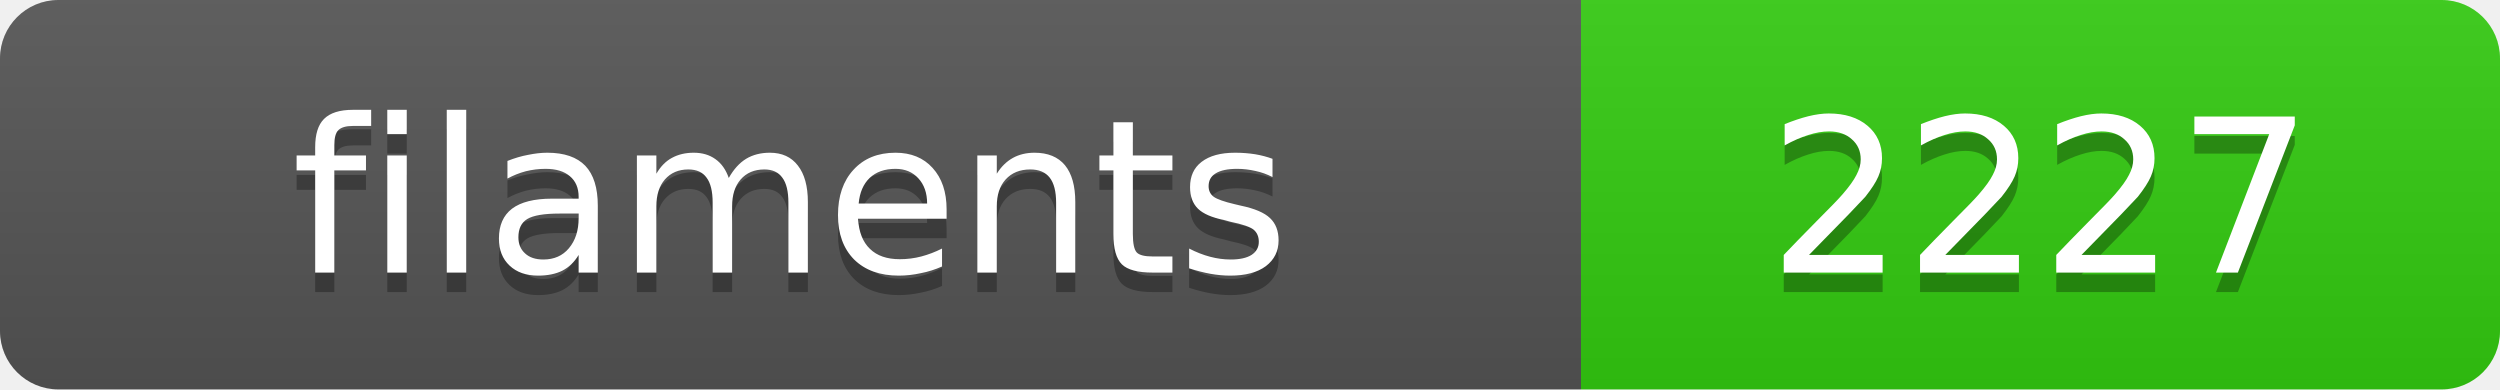
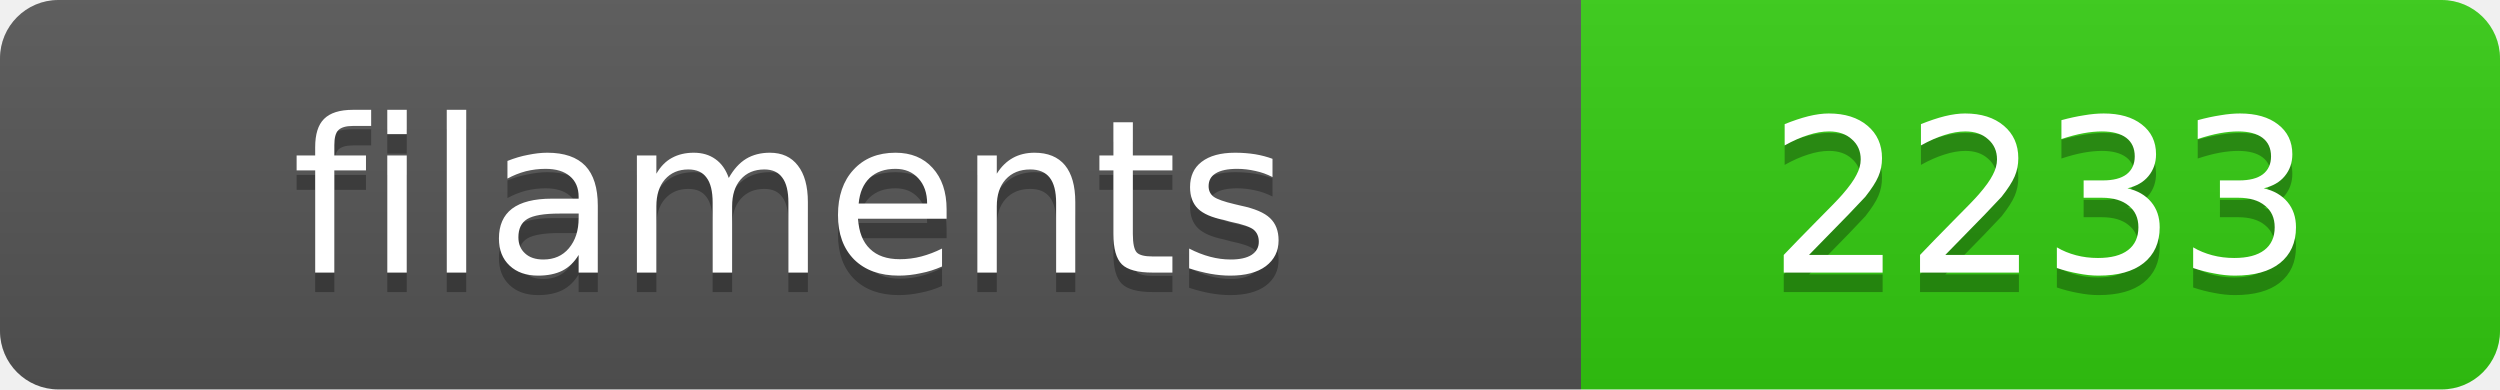
<svg xmlns="http://www.w3.org/2000/svg" width="128.4" height="20">
  <linearGradient id="s" x2="0" y2="100%">
    <stop offset="0" stop-color="#bbb" stop-opacity=".1" />
    <stop offset="1" stop-opacity=".1" />
  </linearGradient>
  <clipPath id="r">
    <rect width="128.4" height="20" rx="3" fill="#fff" />
  </clipPath>
  <g clip-path="url(#r)">
    <rect width="81.2" height="20" fill="#555" />
    <rect x="81.2" width="47.2" height="20" fill="#3c1" />
    <rect width="128.4" height="20" fill="url(#s)" />
  </g>
  <g fill="#fff" text-anchor="middle" font-family="Verdana,Geneva,DejaVu Sans,sans-serif" text-rendering="geometricPrecision" font-size="11">
    <text x="40.6" y="15" fill="#010101" fill-opacity=".3">filaments</text>
    <text x="40.6" y="14">filaments</text>
-     <text x="104.8" y="15" fill="#010101" fill-opacity=".3">2227</text>
-     <text x="104.8" y="14">2227</text>
+     <text x="104.8" y="15" fill="#010101" fill-opacity=".3">2233</text>
+     <text x="104.8" y="14">2233</text>
  </g>
</svg>
